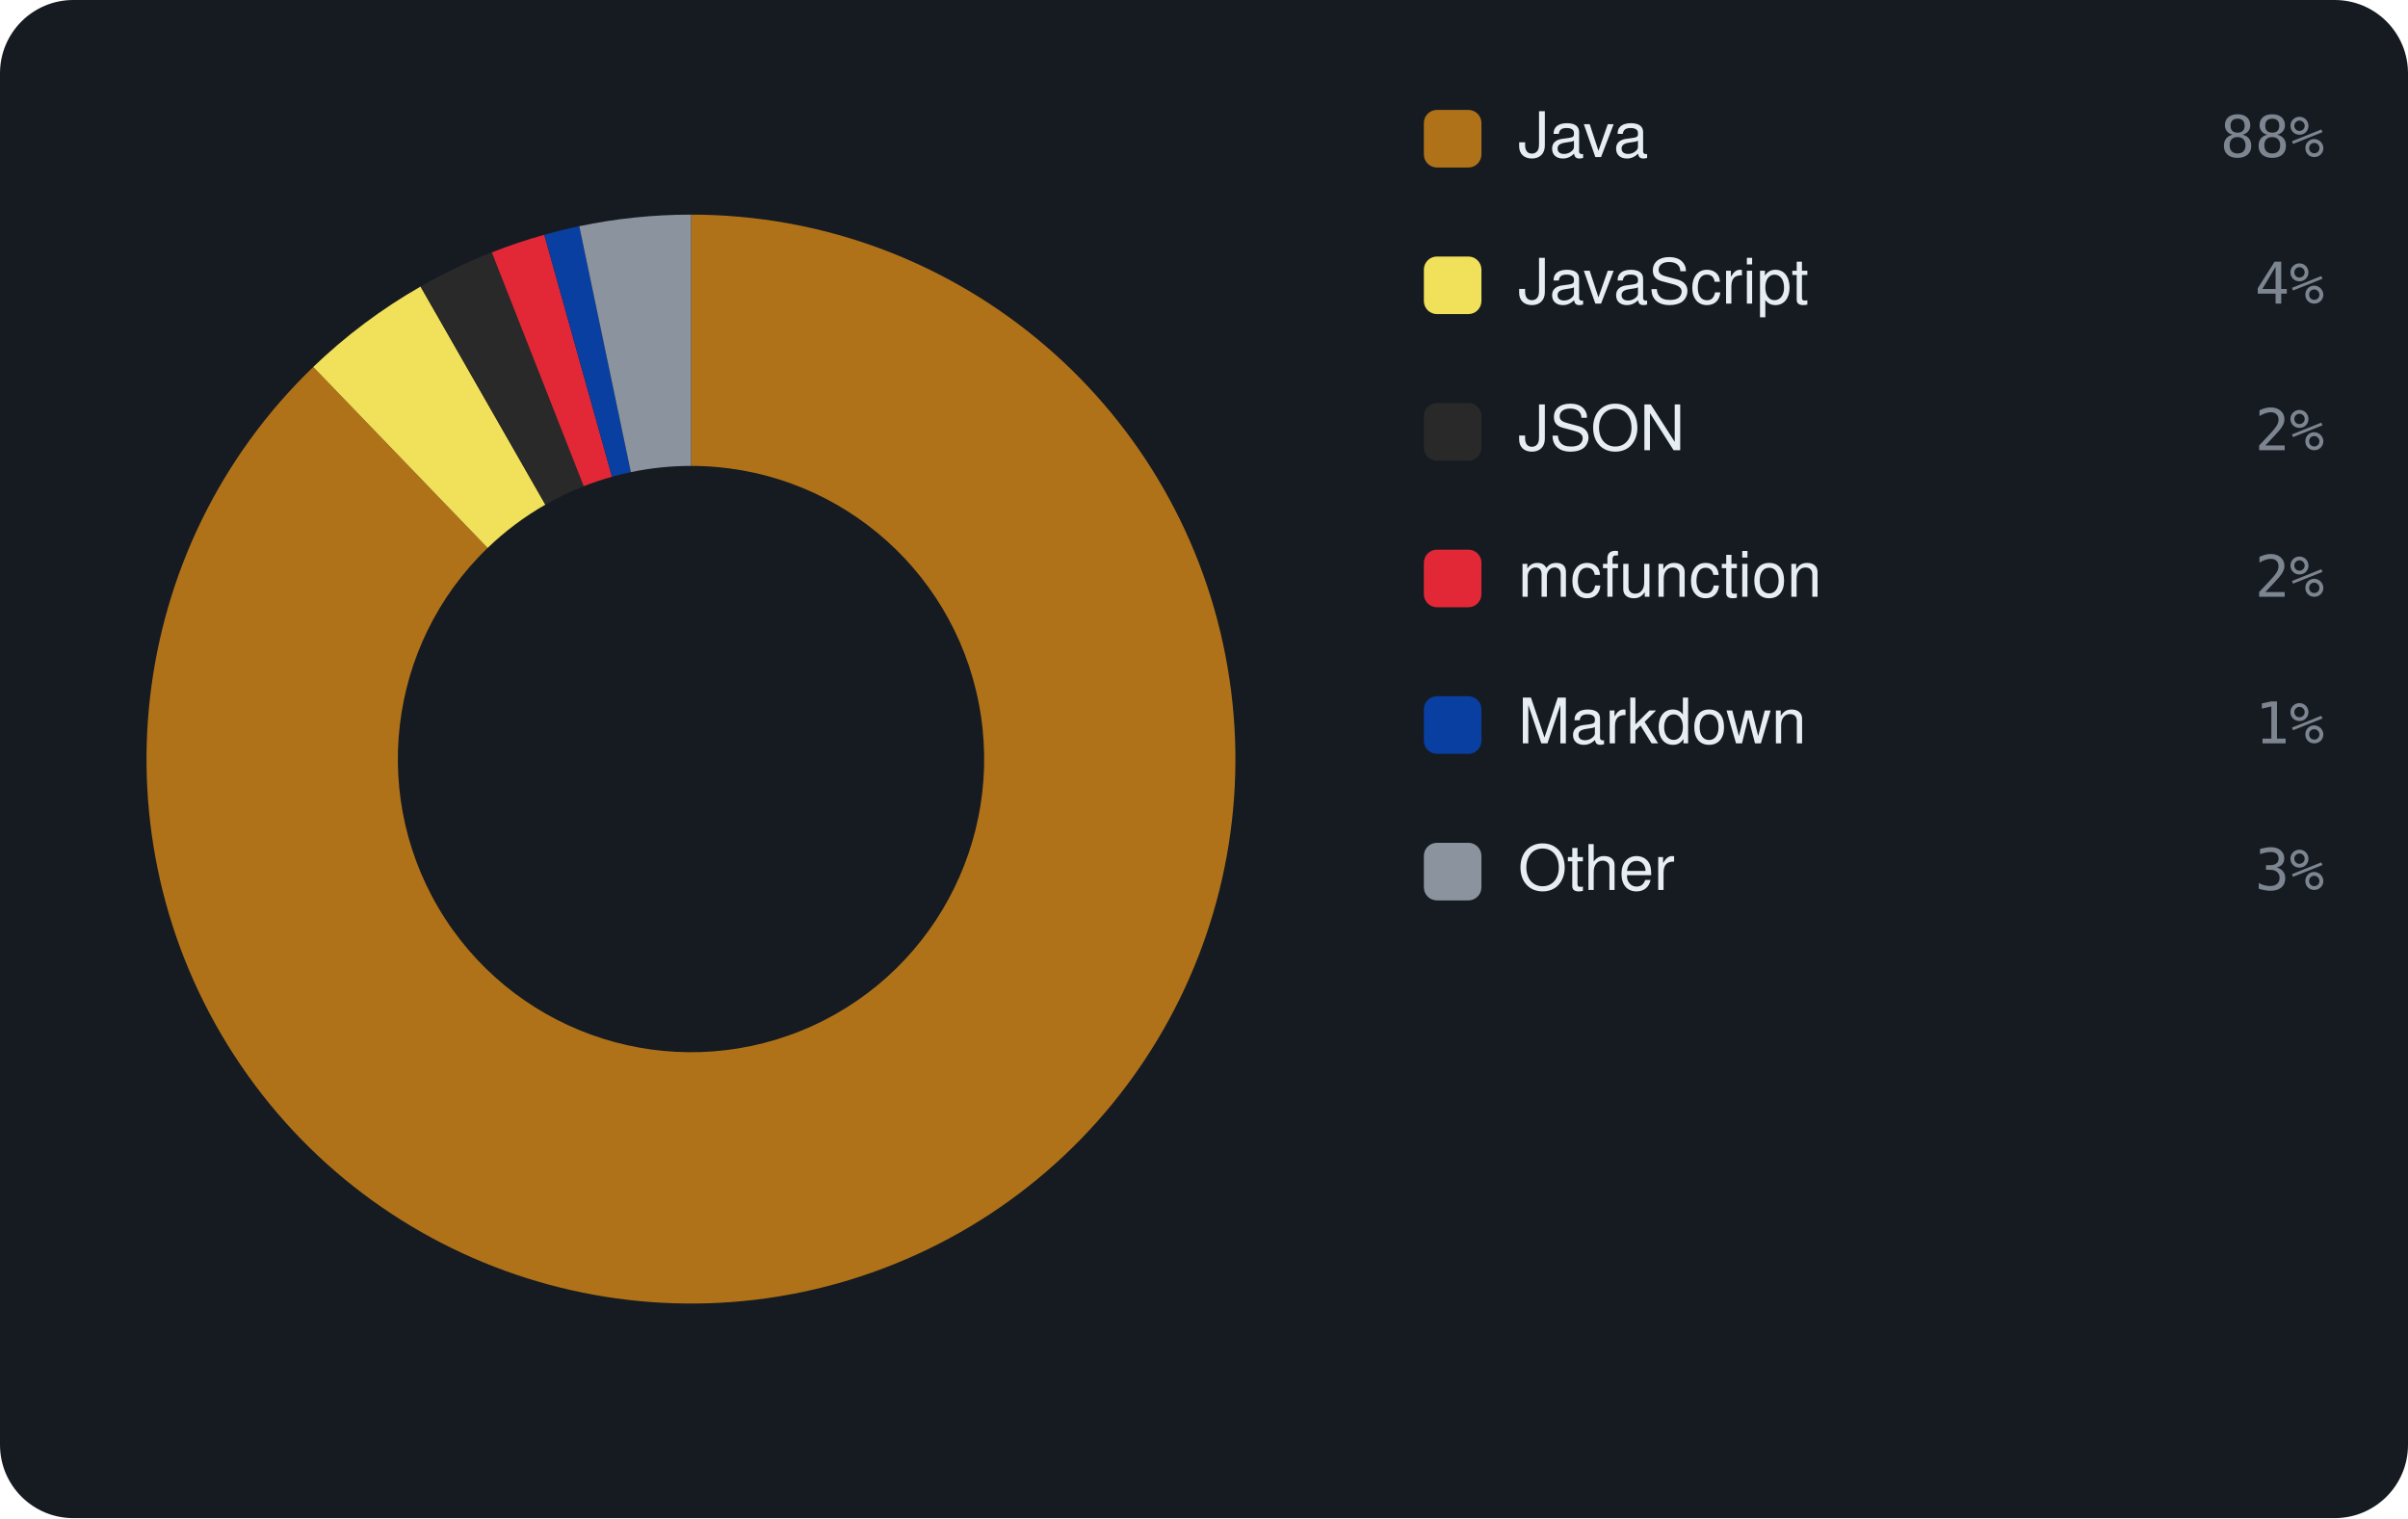
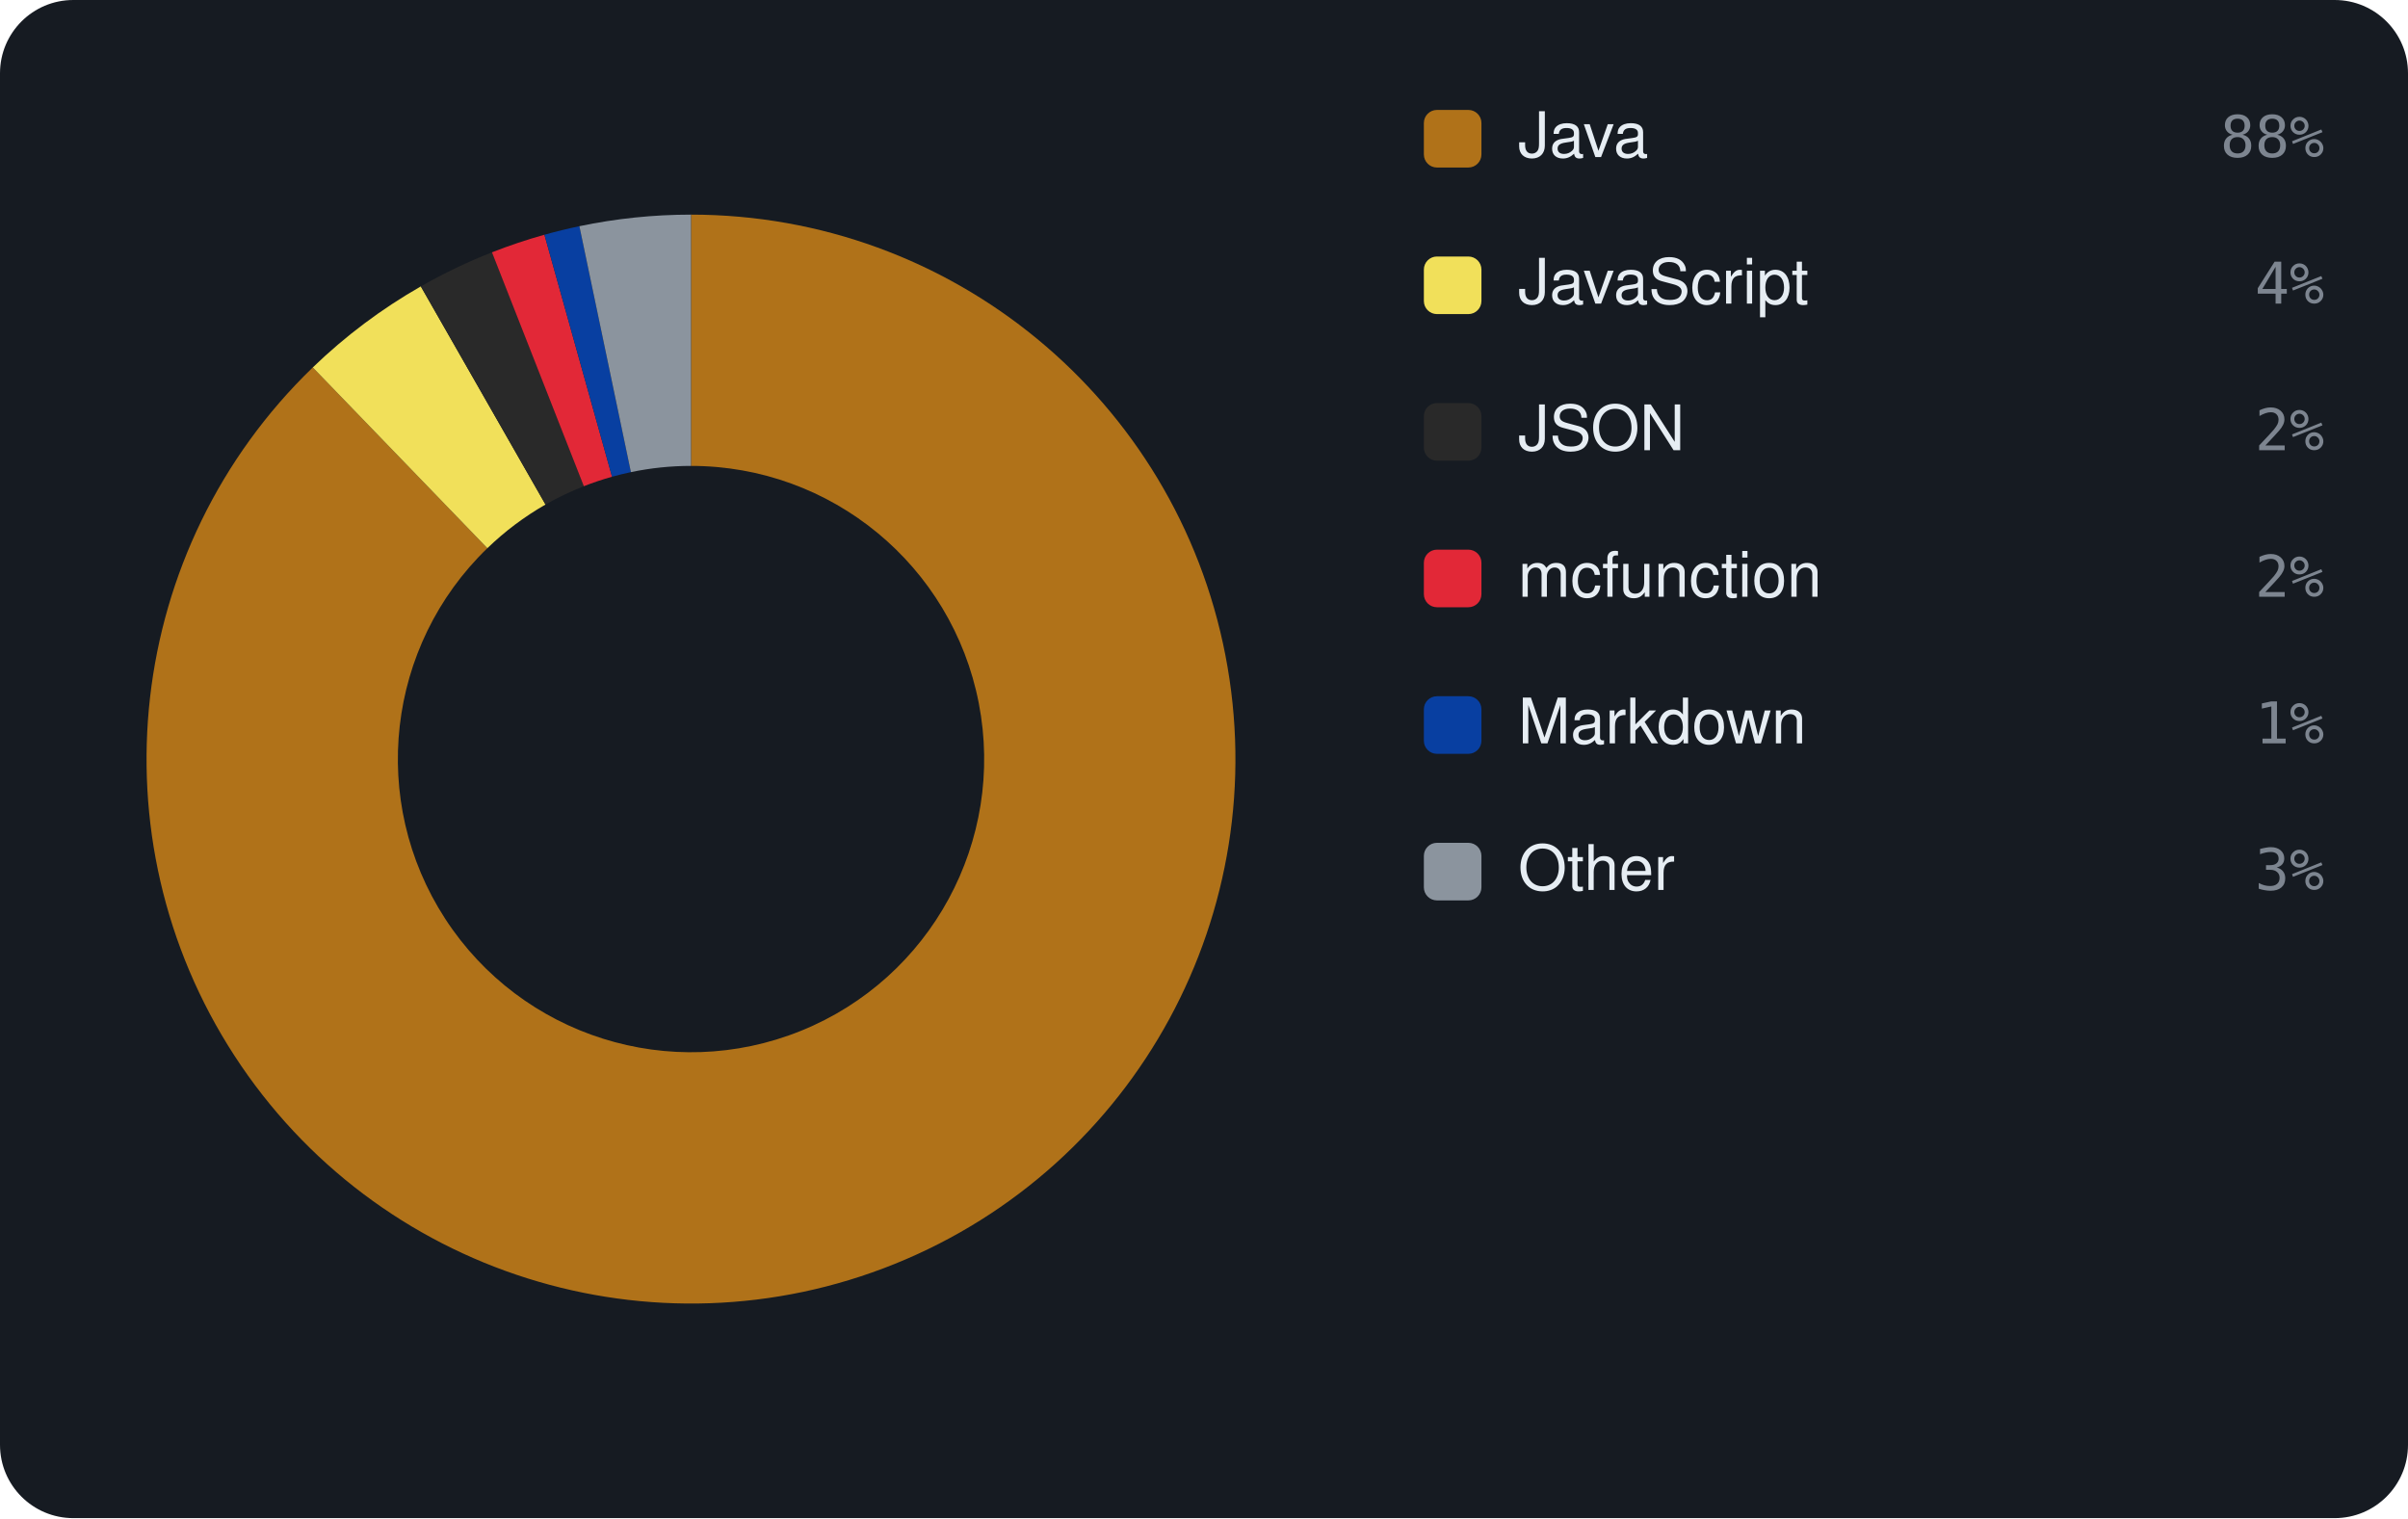
<svg xmlns="http://www.w3.org/2000/svg" viewBox="0 0 460 290" width="460" height="290" font-family="-apple-system,BlinkMacSystemFont,'Segoe UI',Helvetica,Arial,sans-serif">
  <rect width="460" height="290" rx="14" fill="#161b22" />
-   <path d="M132.00 41.00 A104 104 0 1 1 59.84 70.10 L93.15 104.67 A56 56 0 1 0 132.00 89.00 Z" fill="#b07219" />
-   <path d="M59.84 70.10 A104 104 0 0 1 80.34 54.74 L104.18 96.40 A56 56 0 0 0 93.15 104.67 Z" fill="#f1e05a" />
-   <path d="M80.34 54.74 A104 104 0 0 1 93.95 48.21 L111.51 92.88 A56 56 0 0 0 104.18 96.40 Z" fill="#292929" />
-   <path d="M93.95 48.21 A104 104 0 0 1 103.97 44.85 L116.91 91.07 A56 56 0 0 0 111.51 92.88 Z" fill="#E22837" />
-   <path d="M103.97 44.85 A104 104 0 0 1 110.66 43.21 L120.51 90.19 A56 56 0 0 0 116.91 91.07 Z" fill="#083fa1" />
-   <path d="M110.66 43.21 A104 104 0 0 1 132.00 41.00 L132.00 89.00 A56 56 0 0 0 120.51 90.19 Z" fill="#8b949e" />
+   <path d="M132.00 41.00 A104 104 0 1 1 59.75 70.19 L93.10 104.72 A56 56 0 1 0 132.00 89.00 Z" fill="#b07219" />
+   <path d="M59.75 70.19 A104 104 0 0 1 80.39 54.71 L104.21 96.38 A56 56 0 0 0 93.10 104.72 Z" fill="#f1e05a" />
+   <path d="M80.39 54.71 A104 104 0 0 1 93.98 48.20 L111.53 92.88 A56 56 0 0 0 104.21 96.38 Z" fill="#292929" />
+   <path d="M93.98 48.20 A104 104 0 0 1 104.00 44.84 L116.92 91.07 A56 56 0 0 0 111.53 92.88 Z" fill="#E22837" />
+   <path d="M104.00 44.84 A104 104 0 0 1 110.68 43.21 L120.52 90.19 A56 56 0 0 0 116.92 91.07 Z" fill="#083fa1" />
+   <path d="M110.68 43.21 A104 104 0 0 1 132.00 41.00 L132.00 89.00 A56 56 0 0 0 120.52 90.19 Z" fill="#8b949e" />
  <rect x="272" y="21" width="11" height="11" rx="2.5" fill="#b07219" />
  <text x="290" y="30" font-size="12" fill="#e6edf3">Java</text>
  <text x="444" y="30" text-anchor="end" font-size="11" font-family="monospace" fill="#7d8590">88%</text>
  <rect x="272" y="49" width="11" height="11" rx="2.5" fill="#f1e05a" />
  <text x="290" y="58" font-size="12" fill="#e6edf3">JavaScript</text>
  <text x="444" y="58" text-anchor="end" font-size="11" font-family="monospace" fill="#7d8590">4%</text>
  <rect x="272" y="77" width="11" height="11" rx="2.5" fill="#292929" />
  <text x="290" y="86" font-size="12" fill="#e6edf3">JSON</text>
  <text x="444" y="86" text-anchor="end" font-size="11" font-family="monospace" fill="#7d8590">2%</text>
  <rect x="272" y="105" width="11" height="11" rx="2.5" fill="#E22837" />
  <text x="290" y="114" font-size="12" fill="#e6edf3">mcfunction</text>
  <text x="444" y="114" text-anchor="end" font-size="11" font-family="monospace" fill="#7d8590">2%</text>
  <rect x="272" y="133" width="11" height="11" rx="2.5" fill="#083fa1" />
  <text x="290" y="142" font-size="12" fill="#e6edf3">Markdown</text>
  <text x="444" y="142" text-anchor="end" font-size="11" font-family="monospace" fill="#7d8590">1%</text>
  <rect x="272" y="161" width="11" height="11" rx="2.5" fill="#8b949e" />
  <text x="290" y="170" font-size="12" fill="#e6edf3">Other</text>
  <text x="444" y="170" text-anchor="end" font-size="11" font-family="monospace" fill="#7d8590">3%</text>
</svg>
